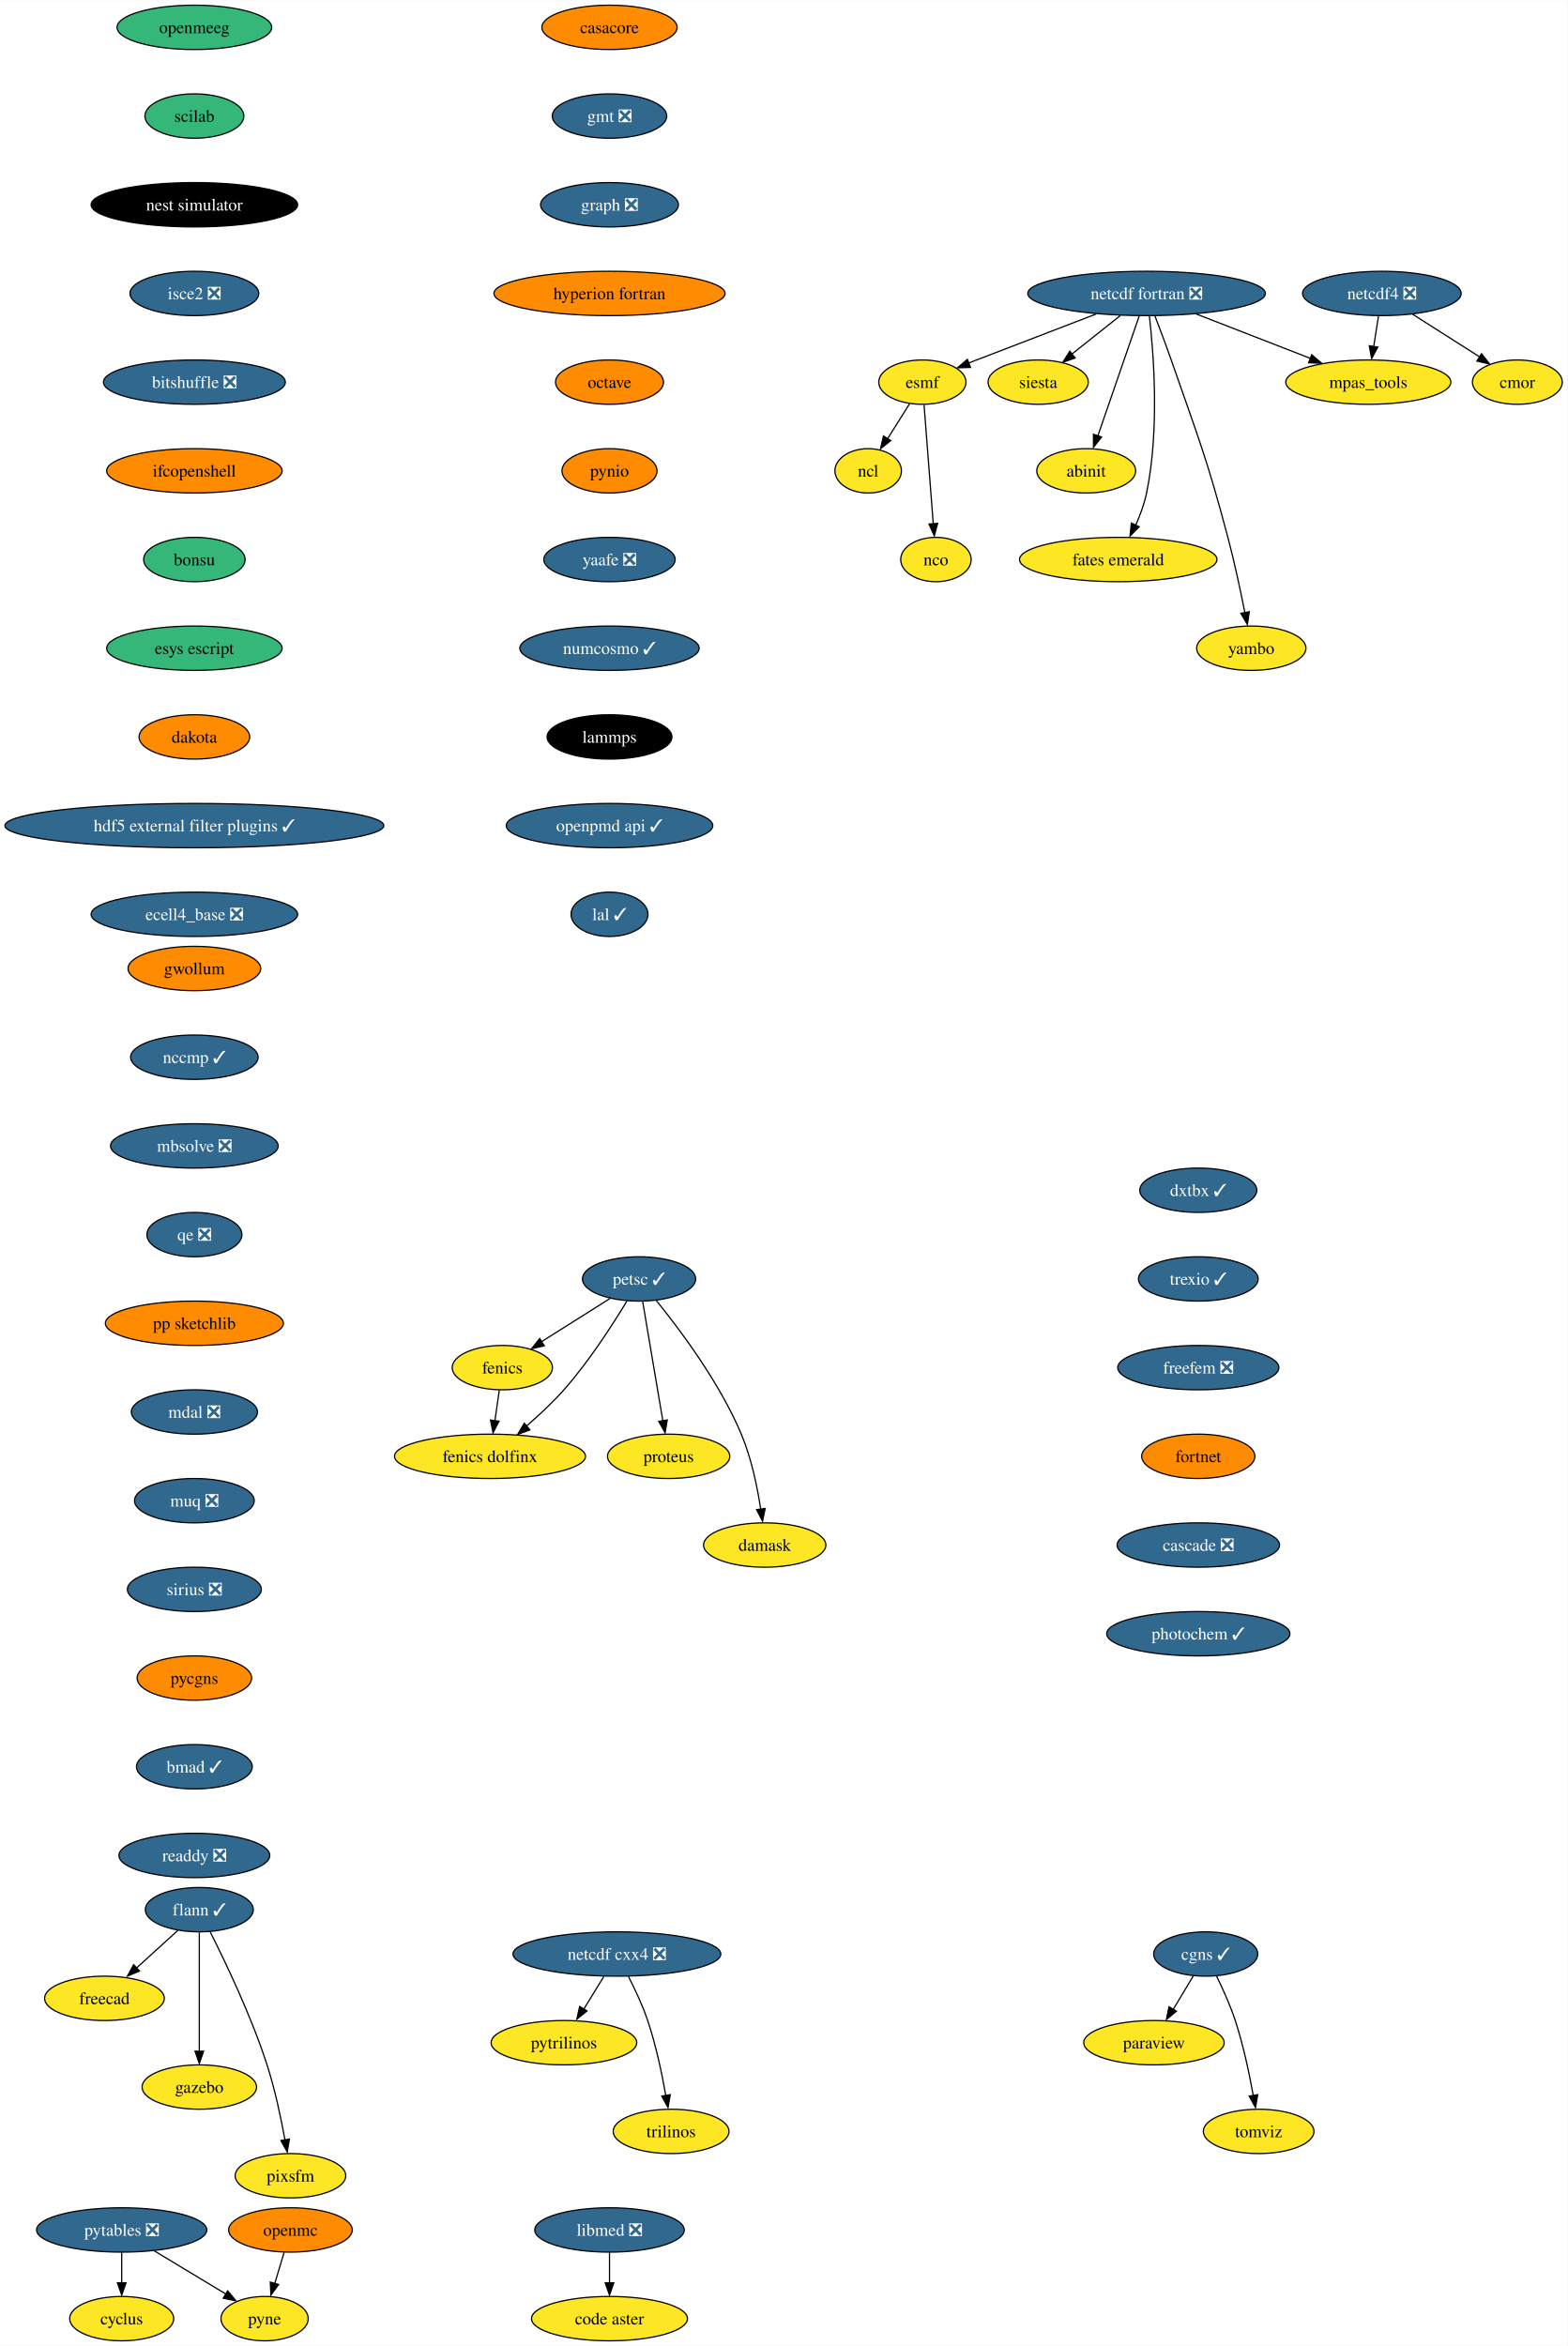
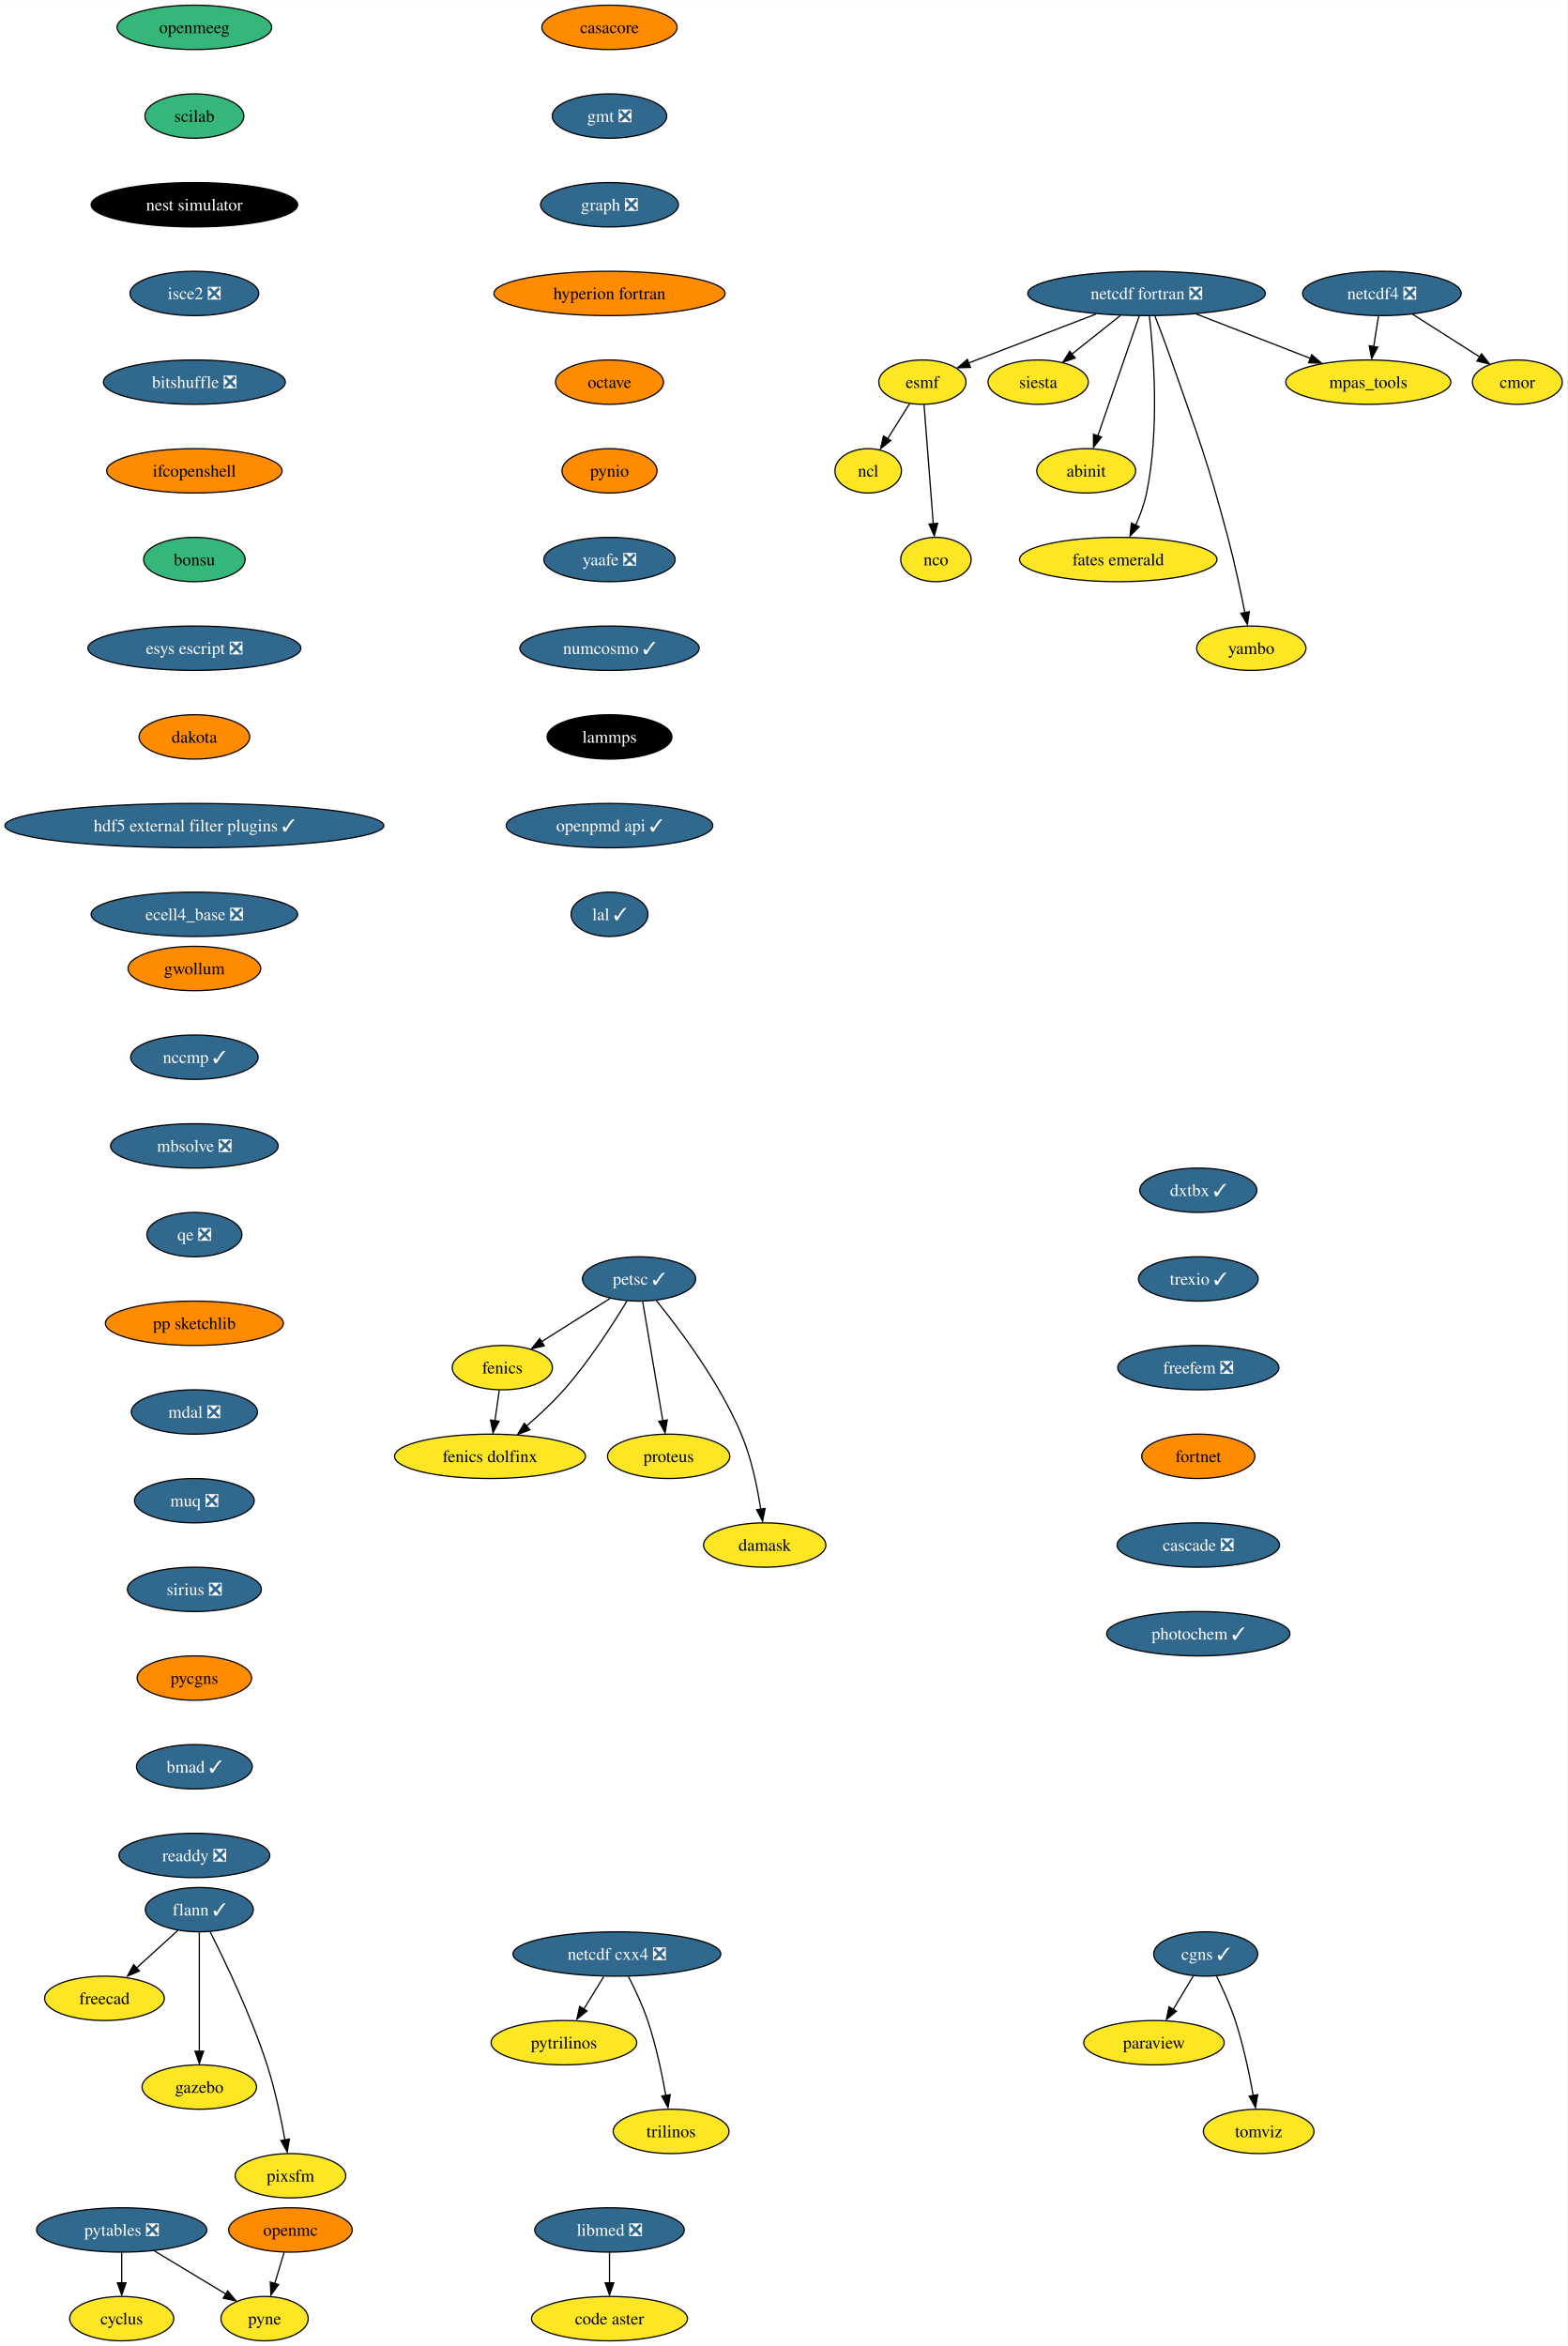
<svg xmlns="http://www.w3.org/2000/svg" xmlns:xlink="http://www.w3.org/1999/xlink" width="1272pt" height="1904pt" viewBox="0.00 0.00 1272.28 1904.00">
  <g id="graph0" class="graph" transform="scale(1 1) rotate(0) translate(4 1900)">
    <polygon fill="white" stroke="none" points="-4,4 -4,-1900 1268.28,-1900 1268.28,4 -4,4" />
    <g id="node1" class="node">
      <g id="a_node1">
        <a xlink:href="https://github.com/conda-forge/casacore-feedstock" xlink:title="casacore">
          <ellipse fill="#ff8c00" stroke="black" cx="490.8" cy="-1878" rx="54.89" ry="18" />
          <text text-anchor="middle" x="490.8" y="-1873.33" font-family="Times,serif" font-size="14.00">casacore</text>
        </a>
      </g>
    </g>
    <g id="node2" class="node">
      <g id="a_node2">
        <a xlink:href="https://github.com/conda-forge/gmt-feedstock/pull/266" xlink:title="gmt ❎">
          <ellipse fill="#31688e" stroke="black" cx="490.8" cy="-1806" rx="46.47" ry="18" />
          <text text-anchor="middle" x="490.8" y="-1801.33" font-family="Times,serif" font-size="14.00" fill="white">gmt ❎</text>
        </a>
      </g>
    </g>
    <g id="node13" class="node">
      <g id="a_node13">
        <a xlink:href="https://github.com/conda-forge/graph-feedstock/pull/10" xlink:title="graph ❎">
          <ellipse fill="#31688e" stroke="black" cx="490.8" cy="-1734" rx="55.94" ry="18" />
          <text text-anchor="middle" x="490.8" y="-1729.33" font-family="Times,serif" font-size="14.00" fill="white">graph ❎</text>
        </a>
      </g>
    </g>
    <g id="node3" class="node">
      <g id="a_node3">
        <a xlink:href="https://github.com/conda-forge/cyclus-feedstock" xlink:title="cyclus">
          <ellipse fill="#fde725" stroke="black" cx="94.8" cy="-18" rx="42.26" ry="18" />
          <text text-anchor="middle" x="94.8" y="-13.32" font-family="Times,serif" font-size="14.00">cyclus</text>
        </a>
      </g>
    </g>
    <g id="node4" class="node">
      <g id="a_node4">
        <a xlink:href="https://github.com/conda-forge/esmf-feedstock" xlink:title="esmf">
          <ellipse fill="#fde725" stroke="black" cx="744.8" cy="-1590" rx="35.42" ry="18" />
          <text text-anchor="middle" x="744.8" y="-1585.33" font-family="Times,serif" font-size="14.00">esmf</text>
        </a>
      </g>
    </g>
    <g id="node5" class="node">
      <g id="a_node5">
        <a xlink:href="https://github.com/conda-forge/ncl-feedstock" xlink:title="ncl">
          <ellipse fill="#fde725" stroke="black" cx="700.8" cy="-1518" rx="27" ry="18" />
          <text text-anchor="middle" x="700.8" y="-1513.33" font-family="Times,serif" font-size="14.00">ncl</text>
        </a>
      </g>
    </g>
    <g id="edge2" class="edge">
      <path fill="none" stroke="black" d="M734.37,-1572.41C729.09,-1564.01 722.57,-1553.63 716.68,-1544.26" />
      <polygon fill="black" stroke="black" points="719.13,-1542.59 710.85,-1535.99 713.21,-1546.32 719.13,-1542.59" />
    </g>
    <g id="node6" class="node">
      <g id="a_node6">
        <a xlink:href="https://github.com/conda-forge/nco-feedstock" xlink:title="nco">
          <ellipse fill="#fde725" stroke="black" cx="755.8" cy="-1446" rx="28.59" ry="18" />
          <text text-anchor="middle" x="755.8" y="-1441.33" font-family="Times,serif" font-size="14.00">nco</text>
        </a>
      </g>
    </g>
    <g id="edge3" class="edge">
      <path fill="none" stroke="black" d="M746.15,-1571.59C748.01,-1547.5 751.4,-1503.75 753.63,-1475.03" />
      <polygon fill="black" stroke="black" points="757.19,-1475.35 754.47,-1465.11 750.21,-1474.81 757.19,-1475.35" />
    </g>
    <g id="node7" class="node">
      <g id="a_node7">
        <a xlink:href="https://github.com/conda-forge/fenics-feedstock" xlink:title="fenics">
          <ellipse fill="#fde725" stroke="black" cx="403.8" cy="-790" rx="40.69" ry="18" />
          <text text-anchor="middle" x="403.8" y="-785.33" font-family="Times,serif" font-size="14.00">fenics</text>
        </a>
      </g>
    </g>
    <g id="node8" class="node">
      <g id="a_node8">
        <a xlink:href="https://github.com/conda-forge/fenics-dolfinx-feedstock" xlink:title="fenics dolfinx">
          <ellipse fill="#fde725" stroke="black" cx="393.8" cy="-718" rx="77.52" ry="18" />
          <text text-anchor="middle" x="393.8" y="-713.33" font-family="Times,serif" font-size="14.00">fenics dolfinx</text>
        </a>
      </g>
    </g>
    <g id="edge4" class="edge">
      <path fill="none" stroke="black" d="M401.33,-771.7C400.26,-764.24 398.99,-755.32 397.79,-746.97" />
      <polygon fill="black" stroke="black" points="401.12,-746.51 396.24,-737.1 394.19,-747.5 401.12,-746.51" />
    </g>
    <g id="node9" class="node">
      <g id="a_node9">
        <a xlink:href="https://github.com/conda-forge/flann-feedstock/pull/37" xlink:title="flann ✓">
          <ellipse fill="#31688e" stroke="black" cx="157.8" cy="-350" rx="43.84" ry="18" />
          <text text-anchor="middle" x="157.8" y="-345.32" font-family="Times,serif" font-size="14.00" fill="white">flann ✓</text>
        </a>
      </g>
    </g>
    <g id="node10" class="node">
      <g id="a_node10">
        <a xlink:href="https://github.com/conda-forge/freecad-feedstock" xlink:title="freecad">
          <ellipse fill="#fde725" stroke="black" cx="80.8" cy="-278" rx="48.58" ry="18" />
          <text text-anchor="middle" x="80.8" y="-273.32" font-family="Times,serif" font-size="14.00">freecad</text>
        </a>
      </g>
    </g>
    <g id="edge5" class="edge">
      <path fill="none" stroke="black" d="M140.33,-333.12C130.36,-324.05 117.67,-312.52 106.57,-302.43" />
      <polygon fill="black" stroke="black" points="109.22,-300.2 99.47,-296.06 104.51,-305.38 109.22,-300.2" />
    </g>
    <g id="node11" class="node">
      <g id="a_node11">
        <a xlink:href="https://github.com/conda-forge/gazebo-feedstock" xlink:title="gazebo">
          <ellipse fill="#fde725" stroke="black" cx="157.8" cy="-206" rx="46.47" ry="18" />
          <text text-anchor="middle" x="157.8" y="-201.33" font-family="Times,serif" font-size="14.00">gazebo</text>
        </a>
      </g>
    </g>
    <g id="edge6" class="edge">
      <path fill="none" stroke="black" d="M157.8,-331.59C157.8,-307.5 157.8,-263.75 157.8,-235.03" />
      <polygon fill="black" stroke="black" points="161.3,-235.11 157.8,-225.11 154.3,-235.11 161.3,-235.11" />
    </g>
    <g id="node12" class="node">
      <g id="a_node12">
        <a xlink:href="https://github.com/conda-forge/pixsfm-feedstock" xlink:title="pixsfm">
          <ellipse fill="#fde725" stroke="black" cx="231.8" cy="-134" rx="44.9" ry="18" />
          <text text-anchor="middle" x="231.8" y="-129.32" font-family="Times,serif" font-size="14.00">pixsfm</text>
        </a>
      </g>
    </g>
    <g id="edge7" class="edge">
      <path fill="none" stroke="black" d="M166.59,-332.04C178.55,-308.4 199.9,-263.93 212.8,-224 219.25,-204.02 224.13,-180.8 227.32,-163.09" />
      <polygon fill="black" stroke="black" points="230.93,-163.78 229.18,-153.33 224.03,-162.59 230.93,-163.78" />
    </g>
    <g id="node14" class="node">
      <g id="a_node14">
        <a xlink:href="https://github.com/conda-forge/hyperion-fortran-feedstock" xlink:title="hyperion fortran">
          <ellipse fill="#ff8c00" stroke="black" cx="490.8" cy="-1662" rx="93.82" ry="18" />
          <text text-anchor="middle" x="490.8" y="-1657.33" font-family="Times,serif" font-size="14.00">hyperion fortran</text>
        </a>
      </g>
    </g>
    <g id="node15" class="node">
      <g id="a_node15">
        <a xlink:href="https://github.com/conda-forge/octave-feedstock" xlink:title="octave">
          <ellipse fill="#ff8c00" stroke="black" cx="490.8" cy="-1590" rx="43.84" ry="18" />
          <text text-anchor="middle" x="490.8" y="-1585.33" font-family="Times,serif" font-size="14.00">octave</text>
        </a>
      </g>
    </g>
    <g id="node27" class="node">
      <g id="a_node27">
        <a xlink:href="https://github.com/conda-forge/pynio-feedstock" xlink:title="pynio">
          <ellipse fill="#ff8c00" stroke="black" cx="490.8" cy="-1518" rx="38.58" ry="18" />
          <text text-anchor="middle" x="490.8" y="-1513.33" font-family="Times,serif" font-size="14.00">pynio</text>
        </a>
      </g>
    </g>
    <g id="node16" class="node">
      <g id="a_node16">
        <a xlink:href="https://github.com/conda-forge/netcdf-cxx4-feedstock/pull/47" xlink:title="netcdf cxx4 ❎">
          <ellipse fill="#31688e" stroke="black" cx="496.8" cy="-314" rx="84.35" ry="18" />
          <text text-anchor="middle" x="496.8" y="-309.32" font-family="Times,serif" font-size="14.00" fill="white">netcdf cxx4 ❎</text>
        </a>
      </g>
    </g>
    <g id="node17" class="node">
      <g id="a_node17">
        <a xlink:href="https://github.com/conda-forge/pytrilinos-feedstock" xlink:title="pytrilinos">
          <ellipse fill="#fde725" stroke="black" cx="453.8" cy="-242" rx="59.1" ry="18" />
          <text text-anchor="middle" x="453.8" y="-237.32" font-family="Times,serif" font-size="14.00">pytrilinos</text>
        </a>
      </g>
    </g>
    <g id="edge11" class="edge">
      <path fill="none" stroke="black" d="M486.17,-295.7C481.28,-287.73 475.36,-278.1 469.93,-269.26" />
      <polygon fill="black" stroke="black" points="472.52,-267.79 464.31,-261.1 466.56,-271.46 472.52,-267.79" />
    </g>
    <g id="node18" class="node">
      <g id="a_node18">
        <a xlink:href="https://github.com/conda-forge/trilinos-feedstock" xlink:title="trilinos">
          <ellipse fill="#fde725" stroke="black" cx="540.8" cy="-170" rx="47" ry="18" />
          <text text-anchor="middle" x="540.8" y="-165.32" font-family="Times,serif" font-size="14.00">trilinos</text>
        </a>
      </g>
    </g>
    <g id="edge12" class="edge">
      <path fill="none" stroke="black" d="M506.18,-295.75C511.38,-285.59 517.63,-272.34 521.8,-260 528.51,-240.11 533.38,-216.88 536.5,-199.15" />
      <polygon fill="black" stroke="black" points="540.11,-199.82 538.31,-189.38 533.2,-198.66 540.11,-199.82" />
    </g>
    <g id="node19" class="node">
      <g id="a_node19">
        <a xlink:href="https://github.com/conda-forge/netcdf-fortran-feedstock/pull/84" xlink:title="netcdf fortran ❎">
          <ellipse fill="#31688e" stroke="black" cx="926.8" cy="-1662" rx="96.45" ry="18" />
          <text text-anchor="middle" x="926.8" y="-1657.33" font-family="Times,serif" font-size="14.00" fill="white">netcdf fortran ❎</text>
        </a>
      </g>
    </g>
    <g id="edge13" class="edge">
      <path fill="none" stroke="black" d="M885.73,-1645.25C858.28,-1634.72 821.37,-1620.55 788.8,-1608 786.71,-1607.2 784.56,-1606.37 782.4,-1605.53" />
      <polygon fill="black" stroke="black" points="783.85,-1601.95 773.26,-1601.62 781.33,-1608.48 783.85,-1601.95" />
    </g>
    <g id="node20" class="node">
      <g id="a_node20">
        <a xlink:href="https://github.com/conda-forge/siesta-feedstock" xlink:title="siesta">
          <ellipse fill="#fde725" stroke="black" cx="838.8" cy="-1590" rx="40.69" ry="18" />
          <text text-anchor="middle" x="838.8" y="-1585.33" font-family="Times,serif" font-size="14.00">siesta</text>
        </a>
      </g>
    </g>
    <g id="edge14" class="edge">
      <path fill="none" stroke="black" d="M905.5,-1644.05C893.68,-1634.65 878.85,-1622.86 866.17,-1612.78" />
      <polygon fill="black" stroke="black" points="868.81,-1609.61 858.81,-1606.12 864.46,-1615.09 868.81,-1609.61" />
    </g>
    <g id="node21" class="node">
      <g id="a_node21">
        <a xlink:href="https://github.com/conda-forge/mpas_tools-feedstock" xlink:title="mpas_tools">
          <ellipse fill="#fde725" stroke="black" cx="1106.8" cy="-1590" rx="66.99" ry="18" />
          <text text-anchor="middle" x="1106.8" y="-1585.33" font-family="Times,serif" font-size="14.00">mpas_tools</text>
        </a>
      </g>
    </g>
    <g id="edge15" class="edge">
      <path fill="none" stroke="black" d="M967.19,-1645.29C994.61,-1634.63 1030.96,-1620.49 1059.7,-1609.32" />
      <polygon fill="black" stroke="black" points="1060.86,-1612.23 1068.91,-1605.35 1058.32,-1605.71 1060.86,-1612.23" />
    </g>
    <g id="node22" class="node">
      <g id="a_node22">
        <a xlink:href="https://github.com/conda-forge/abinit-feedstock" xlink:title="abinit">
          <ellipse fill="#fde725" stroke="black" cx="877.8" cy="-1518" rx="40.16" ry="18" />
          <text text-anchor="middle" x="877.8" y="-1513.33" font-family="Times,serif" font-size="14.00">abinit</text>
        </a>
      </g>
    </g>
    <g id="edge16" class="edge">
      <path fill="none" stroke="black" d="M920.79,-1643.59C912.41,-1619.29 897.11,-1574.97 887.21,-1546.27" />
      <polygon fill="black" stroke="black" points="890.27,-1545.42 883.7,-1537.11 883.66,-1547.71 890.27,-1545.42" />
    </g>
    <g id="node23" class="node">
      <g id="a_node23">
        <a xlink:href="https://github.com/conda-forge/fates-emerald-feedstock" xlink:title="fates emerald">
          <ellipse fill="#fde725" stroke="black" cx="903.8" cy="-1446" rx="80.14" ry="18" />
          <text text-anchor="middle" x="903.8" y="-1441.33" font-family="Times,serif" font-size="14.00">fates emerald</text>
        </a>
      </g>
    </g>
    <g id="edge17" class="edge">
      <path fill="none" stroke="black" d="M929.06,-1643.85C932.47,-1614.16 937.48,-1551.45 926.8,-1500 924.96,-1491.16 921.58,-1481.99 917.96,-1473.8" />
      <polygon fill="black" stroke="black" points="920.79,-1472.61 913.34,-1465.07 914.46,-1475.61 920.79,-1472.61" />
    </g>
    <g id="node24" class="node">
      <g id="a_node24">
        <a xlink:href="https://github.com/conda-forge/yambo-feedstock" xlink:title="yambo">
          <ellipse fill="#fde725" stroke="black" cx="1011.8" cy="-1374" rx="44.37" ry="18" />
          <text text-anchor="middle" x="1011.8" y="-1369.33" font-family="Times,serif" font-size="14.00">yambo</text>
        </a>
      </g>
    </g>
    <g id="edge18" class="edge">
      <path fill="none" stroke="black" d="M933.51,-1643.9C937.5,-1633.55 942.6,-1620.07 946.8,-1608 968.89,-1544.55 975.54,-1528.93 992.8,-1464 998.19,-1443.71 1003.11,-1420.5 1006.59,-1402.87" />
      <polygon fill="black" stroke="black" points="1010.19,-1403.66 1008.65,-1393.18 1003.32,-1402.33 1010.19,-1403.66" />
    </g>
    <g id="node25" class="node">
      <g id="a_node25">
        <a xlink:href="https://github.com/conda-forge/netcdf4-feedstock/pull/157" xlink:title="netcdf4 ❎">
          <ellipse fill="#31688e" stroke="black" cx="1117.8" cy="-1662" rx="64.36" ry="18" />
          <text text-anchor="middle" x="1117.8" y="-1657.33" font-family="Times,serif" font-size="14.00" fill="white">netcdf4 ❎</text>
        </a>
      </g>
    </g>
    <g id="edge19" class="edge">
      <path fill="none" stroke="black" d="M1115.08,-1643.7C1113.91,-1636.24 1112.51,-1627.32 1111.19,-1618.97" />
      <polygon fill="black" stroke="black" points="1114.5,-1618.44 1109.49,-1609.1 1107.58,-1619.53 1114.5,-1618.44" />
    </g>
    <g id="node26" class="node">
      <g id="a_node26">
        <a xlink:href="https://github.com/conda-forge/cmor-feedstock" xlink:title="cmor">
          <ellipse fill="#fde725" stroke="black" cx="1227.8" cy="-1590" rx="36.48" ry="18" />
          <text text-anchor="middle" x="1227.8" y="-1585.33" font-family="Times,serif" font-size="14.00">cmor</text>
        </a>
      </g>
    </g>
    <g id="edge20" class="edge">
      <path fill="none" stroke="black" d="M1142.76,-1645.12C1158.91,-1634.84 1180.05,-1621.39 1197.21,-1610.47" />
      <polygon fill="black" stroke="black" points="1198.72,-1613.02 1205.28,-1604.7 1194.96,-1607.11 1198.72,-1613.02" />
    </g>
    <g id="node31" class="node">
      <g id="a_node31">
        <a xlink:href="https://github.com/conda-forge/yaafe-feedstock/pull/24" xlink:title="yaafe ❎">
          <ellipse fill="#31688e" stroke="black" cx="490.8" cy="-1446" rx="53.31" ry="18" />
          <text text-anchor="middle" x="490.8" y="-1441.33" font-family="Times,serif" font-size="14.00" fill="white">yaafe ❎</text>
        </a>
      </g>
    </g>
    <g id="node28" class="node">
      <g id="a_node28">
        <a xlink:href="https://github.com/conda-forge/openmc-feedstock" xlink:title="openmc">
          <ellipse fill="#ff8c00" stroke="black" cx="231.8" cy="-90" rx="50.16" ry="18" />
          <text text-anchor="middle" x="231.8" y="-85.33" font-family="Times,serif" font-size="14.00">openmc</text>
        </a>
      </g>
    </g>
    <g id="node29" class="node">
      <g id="a_node29">
        <a xlink:href="https://github.com/conda-forge/pyne-feedstock" xlink:title="pyne">
          <ellipse fill="#fde725" stroke="black" cx="210.8" cy="-18" rx="35.42" ry="18" />
          <text text-anchor="middle" x="210.8" y="-13.32" font-family="Times,serif" font-size="14.00">pyne</text>
        </a>
      </g>
    </g>
    <g id="edge22" class="edge">
      <path fill="none" stroke="black" d="M226.61,-71.7C224.32,-64.07 221.57,-54.92 219.02,-46.4" />
      <polygon fill="black" stroke="black" points="222.16,-45.68 215.93,-37.1 215.45,-47.69 222.16,-45.68" />
    </g>
    <g id="node30" class="node">
      <g id="a_node30">
        <a xlink:href="https://github.com/conda-forge/paraview-feedstock" xlink:title="paraview">
          <ellipse fill="#fde725" stroke="black" cx="932.8" cy="-242" rx="57" ry="18" />
          <text text-anchor="middle" x="932.8" y="-237.32" font-family="Times,serif" font-size="14.00">paraview</text>
        </a>
      </g>
    </g>
    <g id="node33" class="node">
      <g id="a_node33">
        <a xlink:href="https://github.com/conda-forge/numcosmo-feedstock/pull/39" xlink:title="numcosmo ✓">
          <ellipse fill="#31688e" stroke="black" cx="490.8" cy="-1374" rx="72.78" ry="18" />
          <text text-anchor="middle" x="490.8" y="-1369.33" font-family="Times,serif" font-size="14.00" fill="white">numcosmo ✓</text>
        </a>
      </g>
    </g>
    <g id="node32" class="node">
      <g id="a_node32">
        <a xlink:href="https://github.com/conda-forge/pytables-feedstock/pull/89" xlink:title="pytables ❎">
          <ellipse fill="#31688e" stroke="black" cx="94.8" cy="-90" rx="69.1" ry="18" />
          <text text-anchor="middle" x="94.8" y="-85.33" font-family="Times,serif" font-size="14.00" fill="white">pytables ❎</text>
        </a>
      </g>
    </g>
    <g id="edge24" class="edge">
      <path fill="none" stroke="black" d="M94.8,-71.7C94.8,-64.24 94.8,-55.32 94.8,-46.97" />
      <polygon fill="black" stroke="black" points="98.3,-47.1 94.8,-37.1 91.3,-47.1 98.3,-47.1" />
    </g>
    <g id="edge25" class="edge">
      <path fill="none" stroke="black" d="M121.41,-72.94C138.73,-62.49 161.39,-48.82 179.56,-37.85" />
      <polygon fill="black" stroke="black" points="180.84,-40.56 187.6,-32.4 177.23,-34.57 180.84,-40.56" />
    </g>
    <g id="node37" class="node">
      <g id="a_node37">
        <a xlink:href="https://github.com/conda-forge/lammps-feedstock" xlink:title="lammps">
          <ellipse fill="#000000" stroke="black" cx="490.8" cy="-1302" rx="50.68" ry="18" />
          <text text-anchor="middle" x="490.8" y="-1297.33" font-family="Times,serif" font-size="14.00" fill="white">lammps</text>
        </a>
      </g>
    </g>
    <g id="node34" class="node">
      <g id="a_node34">
        <a xlink:href="https://github.com/conda-forge/petsc-feedstock/pull/166" xlink:title="petsc ✓">
          <ellipse fill="#31688e" stroke="black" cx="514.8" cy="-862" rx="45.95" ry="18" />
          <text text-anchor="middle" x="514.8" y="-857.33" font-family="Times,serif" font-size="14.00" fill="white">petsc ✓</text>
        </a>
      </g>
    </g>
    <g id="edge27" class="edge">
      <path fill="none" stroke="black" d="M491.26,-846.15C475,-835.9 453.19,-822.15 435.42,-810.94" />
      <polygon fill="black" stroke="black" points="437.87,-807.72 427.55,-805.35 434.14,-813.64 437.87,-807.72" />
    </g>
    <g id="edge28" class="edge">
      <path fill="none" stroke="black" d="M504.92,-844.03C493.7,-825.43 474.27,-795.15 453.8,-772 444.66,-761.67 433.6,-751.39 423.47,-742.66" />
      <polygon fill="black" stroke="black" points="426.15,-739.5 416.24,-735.74 421.64,-744.86 426.15,-739.5" />
    </g>
    <g id="node35" class="node">
      <g id="a_node35">
        <a xlink:href="https://github.com/conda-forge/proteus-feedstock" xlink:title="proteus">
          <ellipse fill="#fde725" stroke="black" cx="538.8" cy="-718" rx="49.63" ry="18" />
          <text text-anchor="middle" x="538.8" y="-713.33" font-family="Times,serif" font-size="14.00">proteus</text>
        </a>
      </g>
    </g>
    <g id="edge29" class="edge">
      <path fill="none" stroke="black" d="M517.74,-843.59C521.83,-819.4 529.27,-775.36 534.13,-746.65" />
      <polygon fill="black" stroke="black" points="537.69,-747.55 535.91,-737.11 530.79,-746.39 537.69,-747.55" />
    </g>
    <g id="node36" class="node">
      <g id="a_node36">
        <a xlink:href="https://github.com/conda-forge/damask-feedstock" xlink:title="damask">
          <ellipse fill="#fde725" stroke="black" cx="616.8" cy="-646" rx="49.63" ry="18" />
          <text text-anchor="middle" x="616.8" y="-641.33" font-family="Times,serif" font-size="14.00">damask</text>
        </a>
      </g>
    </g>
    <g id="edge30" class="edge">
      <path fill="none" stroke="black" d="M528.84,-844.39C547.46,-821.49 580.02,-778.26 597.8,-736 605.99,-716.53 610.81,-693.12 613.54,-675.19" />
      <polygon fill="black" stroke="black" points="617.15,-675.69 615.05,-665.3 610.21,-674.73 617.15,-675.69" />
    </g>
    <g id="node40" class="node">
      <g id="a_node40">
        <a xlink:href="https://github.com/conda-forge/openpmd-api-feedstock/pull/109" xlink:title="openpmd api ✓">
          <ellipse fill="#31688e" stroke="black" cx="490.8" cy="-1230" rx="83.83" ry="18" />
          <text text-anchor="middle" x="490.8" y="-1225.33" font-family="Times,serif" font-size="14.00" fill="white">openpmd api ✓</text>
        </a>
      </g>
    </g>
    <g id="node38" class="node">
      <g id="a_node38">
        <a xlink:href="https://github.com/conda-forge/libmed-feedstock/pull/43" xlink:title="libmed ❎">
          <ellipse fill="#31688e" stroke="black" cx="490.8" cy="-90" rx="60.68" ry="18" />
          <text text-anchor="middle" x="490.8" y="-85.33" font-family="Times,serif" font-size="14.00" fill="white">libmed ❎</text>
        </a>
      </g>
    </g>
    <g id="node39" class="node">
      <g id="a_node39">
        <a xlink:href="https://github.com/conda-forge/code-aster-feedstock" xlink:title="code aster">
          <ellipse fill="#fde725" stroke="black" cx="490.8" cy="-18" rx="63.31" ry="18" />
          <text text-anchor="middle" x="490.8" y="-13.32" font-family="Times,serif" font-size="14.00">code aster</text>
        </a>
      </g>
    </g>
    <g id="edge32" class="edge">
      <path fill="none" stroke="black" d="M490.8,-71.7C490.8,-64.24 490.8,-55.32 490.8,-46.97" />
      <polygon fill="black" stroke="black" points="494.3,-47.1 490.8,-37.1 487.3,-47.1 494.3,-47.1" />
    </g>
    <g id="node41" class="node">
      <g id="a_node41">
        <a xlink:href="https://github.com/conda-forge/lal-feedstock/pull/90" xlink:title="lal ✓">
          <ellipse fill="#31688e" stroke="black" cx="490.8" cy="-1158" rx="31.22" ry="18" />
          <text text-anchor="middle" x="490.8" y="-1153.33" font-family="Times,serif" font-size="14.00" fill="white">lal ✓</text>
        </a>
      </g>
    </g>
    <g id="node42" class="node">
      <g id="a_node42">
        <a xlink:href="https://github.com/conda-forge/openmeeg-feedstock" xlink:title="openmeeg">
          <ellipse fill="#35b779" stroke="black" cx="153.8" cy="-1878" rx="62.78" ry="18" />
          <text text-anchor="middle" x="153.8" y="-1873.33" font-family="Times,serif" font-size="14.00">openmeeg</text>
        </a>
      </g>
    </g>
    <g id="node43" class="node">
      <g id="a_node43">
        <a xlink:href="https://github.com/conda-forge/scilab-feedstock" xlink:title="scilab">
          <ellipse fill="#35b779" stroke="black" cx="153.8" cy="-1806" rx="40.16" ry="18" />
          <text text-anchor="middle" x="153.8" y="-1801.33" font-family="Times,serif" font-size="14.00">scilab</text>
        </a>
      </g>
    </g>
    <g id="node44" class="node">
      <g id="a_node44">
        <a xlink:href="https://github.com/conda-forge/nest-simulator-feedstock" xlink:title="nest simulator">
          <ellipse fill="#000000" stroke="black" cx="153.8" cy="-1734" rx="83.83" ry="18" />
          <text text-anchor="middle" x="153.8" y="-1729.33" font-family="Times,serif" font-size="14.00" fill="white">nest simulator</text>
        </a>
      </g>
    </g>
    <g id="node45" class="node">
      <g id="a_node45">
        <a xlink:href="https://github.com/conda-forge/isce2-feedstock/pull/65" xlink:title="isce2 ❎">
          <ellipse fill="#31688e" stroke="black" cx="153.8" cy="-1662" rx="52.26" ry="18" />
          <text text-anchor="middle" x="153.8" y="-1657.33" font-family="Times,serif" font-size="14.00" fill="white">isce2 ❎</text>
        </a>
      </g>
    </g>
    <g id="node46" class="node">
      <g id="a_node46">
        <a xlink:href="https://github.com/conda-forge/bitshuffle-feedstock/pull/39" xlink:title="bitshuffle ❎">
          <ellipse fill="#31688e" stroke="black" cx="153.8" cy="-1590" rx="73.83" ry="18" />
          <text text-anchor="middle" x="153.8" y="-1585.33" font-family="Times,serif" font-size="14.00" fill="white">bitshuffle ❎</text>
        </a>
      </g>
    </g>
    <g id="node47" class="node">
      <g id="a_node47">
        <a xlink:href="https://github.com/conda-forge/ifcopenshell-feedstock" xlink:title="ifcopenshell">
          <ellipse fill="#ff8c00" stroke="black" cx="153.8" cy="-1518" rx="71.2" ry="18" />
          <text text-anchor="middle" x="153.8" y="-1513.33" font-family="Times,serif" font-size="14.00">ifcopenshell</text>
        </a>
      </g>
    </g>
    <g id="node48" class="node">
      <g id="a_node48">
        <a xlink:href="https://github.com/conda-forge/bonsu-feedstock" xlink:title="bonsu">
          <ellipse fill="#35b779" stroke="black" cx="153.8" cy="-1446" rx="41.21" ry="18" />
          <text text-anchor="middle" x="153.8" y="-1441.33" font-family="Times,serif" font-size="14.00">bonsu</text>
        </a>
      </g>
    </g>
    <g id="node51" class="node">
      <g id="a_node51">
-         <a xlink:href="https://github.com/conda-forge/esys-escript-feedstock" xlink:title="esys escript">
-           <ellipse fill="#35b779" stroke="black" cx="153.8" cy="-1374" rx="71.2" ry="18" />
-           <text text-anchor="middle" x="153.8" y="-1369.33" font-family="Times,serif" font-size="14.00">esys escript</text>
+         <a xlink:href="https://github.com/conda-forge/esys-escript-feedstock/pull/63" xlink:title="esys escript ❎">
+           <ellipse fill="#31688e" stroke="black" cx="153.8" cy="-1374" rx="86.46" ry="18" />
+           <text text-anchor="middle" x="153.8" y="-1369.33" font-family="Times,serif" font-size="14.00" fill="white">esys escript ❎</text>
        </a>
      </g>
    </g>
    <g id="node49" class="node">
      <g id="a_node49">
        <a xlink:href="https://github.com/conda-forge/cgns-feedstock/pull/31" xlink:title="cgns ✓">
          <ellipse fill="#31688e" stroke="black" cx="974.8" cy="-314" rx="42.26" ry="18" />
          <text text-anchor="middle" x="974.8" y="-309.32" font-family="Times,serif" font-size="14.00" fill="white">cgns ✓</text>
        </a>
      </g>
    </g>
    <g id="edge41" class="edge">
      <path fill="none" stroke="black" d="M964.63,-296.05C959.78,-287.97 953.87,-278.12 948.47,-269.11" />
      <polygon fill="black" stroke="black" points="951.02,-267.56 942.87,-260.79 945.02,-271.16 951.02,-267.56" />
    </g>
    <g id="node50" class="node">
      <g id="a_node50">
        <a xlink:href="https://github.com/conda-forge/tomviz-feedstock" xlink:title="tomviz">
          <ellipse fill="#fde725" stroke="black" cx="1017.8" cy="-170" rx="44.9" ry="18" />
          <text text-anchor="middle" x="1017.8" y="-165.32" font-family="Times,serif" font-size="14.00">tomviz</text>
        </a>
      </g>
    </g>
    <g id="edge42" class="edge">
      <path fill="none" stroke="black" d="M983.54,-296.19C988.57,-285.95 994.7,-272.47 998.8,-260 1005.36,-240.06 1010.23,-216.83 1013.39,-199.11" />
      <polygon fill="black" stroke="black" points="1017,-199.8 1015.23,-189.35 1010.1,-198.62 1017,-199.8" />
    </g>
    <g id="node52" class="node">
      <g id="a_node52">
        <a xlink:href="https://github.com/conda-forge/dakota-feedstock" xlink:title="dakota">
          <ellipse fill="#ff8c00" stroke="black" cx="153.8" cy="-1302" rx="44.9" ry="18" />
          <text text-anchor="middle" x="153.8" y="-1297.33" font-family="Times,serif" font-size="14.00">dakota</text>
        </a>
      </g>
    </g>
    <g id="node53" class="node">
      <g id="a_node53">
        <a xlink:href="https://github.com/conda-forge/hdf5-external-filter-plugins-feedstock/pull/22" xlink:title="hdf5 external filter plugins ✓">
          <ellipse fill="#31688e" stroke="black" cx="153.8" cy="-1230" rx="153.8" ry="18" />
          <text text-anchor="middle" x="153.8" y="-1225.33" font-family="Times,serif" font-size="14.00" fill="white">hdf5 external filter plugins ✓</text>
        </a>
      </g>
    </g>
    <g id="node54" class="node">
      <g id="a_node54">
        <a xlink:href="https://github.com/conda-forge/ecell4_base-feedstock/pull/24" xlink:title="ecell4_base ❎">
          <ellipse fill="#31688e" stroke="black" cx="153.8" cy="-1158" rx="83.83" ry="18" />
          <text text-anchor="middle" x="153.8" y="-1153.33" font-family="Times,serif" font-size="14.00" fill="white">ecell4_base ❎</text>
        </a>
      </g>
    </g>
    <g id="node55" class="node">
      <g id="a_node55">
        <a xlink:href="https://github.com/conda-forge/gwollum-feedstock" xlink:title="gwollum">
          <ellipse fill="#ff8c00" stroke="black" cx="153.8" cy="-1114" rx="53.84" ry="18" />
          <text text-anchor="middle" x="153.8" y="-1109.33" font-family="Times,serif" font-size="14.00">gwollum</text>
        </a>
      </g>
    </g>
    <g id="node56" class="node">
      <g id="a_node56">
        <a xlink:href="https://github.com/conda-forge/nccmp-feedstock/pull/19" xlink:title="nccmp ✓">
          <ellipse fill="#31688e" stroke="black" cx="153.8" cy="-1042" rx="51.74" ry="18" />
          <text text-anchor="middle" x="153.8" y="-1037.33" font-family="Times,serif" font-size="14.00" fill="white">nccmp ✓</text>
        </a>
      </g>
    </g>
    <g id="node57" class="node">
      <g id="a_node57">
        <a xlink:href="https://github.com/conda-forge/mbsolve-feedstock/pull/16" xlink:title="mbsolve ❎">
          <ellipse fill="#31688e" stroke="black" cx="153.8" cy="-970" rx="68.04" ry="18" />
          <text text-anchor="middle" x="153.8" y="-965.33" font-family="Times,serif" font-size="14.00" fill="white">mbsolve ❎</text>
        </a>
      </g>
    </g>
    <g id="node58" class="node">
      <g id="a_node58">
        <a xlink:href="https://github.com/conda-forge/qe-feedstock/pull/43" xlink:title="qe ❎">
          <ellipse fill="#31688e" stroke="black" cx="153.8" cy="-898" rx="38.58" ry="18" />
          <text text-anchor="middle" x="153.8" y="-893.33" font-family="Times,serif" font-size="14.00" fill="white">qe ❎</text>
        </a>
      </g>
    </g>
    <g id="node59" class="node">
      <g id="a_node59">
        <a xlink:href="https://github.com/conda-forge/pp-sketchlib-feedstock" xlink:title="pp sketchlib">
          <ellipse fill="#ff8c00" stroke="black" cx="153.8" cy="-826" rx="72.25" ry="18" />
          <text text-anchor="middle" x="153.8" y="-821.33" font-family="Times,serif" font-size="14.00">pp sketchlib</text>
        </a>
      </g>
    </g>
    <g id="node60" class="node">
      <g id="a_node60">
        <a xlink:href="https://github.com/conda-forge/mdal-feedstock/pull/47" xlink:title="mdal ❎">
          <ellipse fill="#31688e" stroke="black" cx="153.8" cy="-754" rx="51.21" ry="18" />
          <text text-anchor="middle" x="153.8" y="-749.33" font-family="Times,serif" font-size="14.00" fill="white">mdal ❎</text>
        </a>
      </g>
    </g>
    <g id="node61" class="node">
      <g id="a_node61">
        <a xlink:href="https://github.com/conda-forge/muq-feedstock/pull/33" xlink:title="muq ❎">
          <ellipse fill="#31688e" stroke="black" cx="153.8" cy="-682" rx="48.58" ry="18" />
          <text text-anchor="middle" x="153.8" y="-677.33" font-family="Times,serif" font-size="14.00" fill="white">muq ❎</text>
        </a>
      </g>
    </g>
    <g id="node62" class="node">
      <g id="a_node62">
        <a xlink:href="https://github.com/conda-forge/sirius-feedstock/pull/22" xlink:title="sirius ❎">
          <ellipse fill="#31688e" stroke="black" cx="153.8" cy="-610" rx="54.36" ry="18" />
          <text text-anchor="middle" x="153.8" y="-605.33" font-family="Times,serif" font-size="14.00" fill="white">sirius ❎</text>
        </a>
      </g>
    </g>
    <g id="node63" class="node">
      <g id="a_node63">
        <a xlink:href="https://github.com/conda-forge/pycgns-feedstock" xlink:title="pycgns">
          <ellipse fill="#ff8c00" stroke="black" cx="153.8" cy="-538" rx="46.47" ry="18" />
          <text text-anchor="middle" x="153.8" y="-533.33" font-family="Times,serif" font-size="14.00">pycgns</text>
        </a>
      </g>
    </g>
    <g id="node64" class="node">
      <g id="a_node64">
        <a xlink:href="https://github.com/conda-forge/bmad-feedstock/pull/266" xlink:title="bmad ✓">
          <ellipse fill="#31688e" stroke="black" cx="153.8" cy="-466" rx="47" ry="18" />
          <text text-anchor="middle" x="153.8" y="-461.32" font-family="Times,serif" font-size="14.00" fill="white">bmad ✓</text>
        </a>
      </g>
    </g>
    <g id="node65" class="node">
      <g id="a_node65">
        <a xlink:href="https://github.com/conda-forge/readdy-feedstock/pull/12" xlink:title="readdy ❎">
          <ellipse fill="#31688e" stroke="black" cx="153.8" cy="-394" rx="61.2" ry="18" />
          <text text-anchor="middle" x="153.8" y="-389.32" font-family="Times,serif" font-size="14.00" fill="white">readdy ❎</text>
        </a>
      </g>
    </g>
    <g id="node66" class="node">
      <g id="a_node66">
        <a xlink:href="https://github.com/conda-forge/dxtbx-feedstock/pull/49" xlink:title="dxtbx ✓">
          <ellipse fill="#31688e" stroke="black" cx="968.8" cy="-934" rx="47.53" ry="18" />
          <text text-anchor="middle" x="968.8" y="-929.33" font-family="Times,serif" font-size="14.00" fill="white">dxtbx ✓</text>
        </a>
      </g>
    </g>
    <g id="node67" class="node">
      <g id="a_node67">
        <a xlink:href="https://github.com/conda-forge/trexio-feedstock/pull/10" xlink:title="trexio ✓">
          <ellipse fill="#31688e" stroke="black" cx="968.8" cy="-862" rx="48.58" ry="18" />
          <text text-anchor="middle" x="968.8" y="-857.33" font-family="Times,serif" font-size="14.00" fill="white">trexio ✓</text>
        </a>
      </g>
    </g>
    <g id="node68" class="node">
      <g id="a_node68">
        <a xlink:href="https://github.com/conda-forge/freefem-feedstock/pull/11" xlink:title="freefem ❎">
          <ellipse fill="#31688e" stroke="black" cx="968.8" cy="-790" rx="65.41" ry="18" />
          <text text-anchor="middle" x="968.8" y="-785.33" font-family="Times,serif" font-size="14.00" fill="white">freefem ❎</text>
        </a>
      </g>
    </g>
    <g id="node69" class="node">
      <g id="a_node69">
        <a xlink:href="https://github.com/conda-forge/fortnet-feedstock" xlink:title="fortnet">
          <ellipse fill="#ff8c00" stroke="black" cx="968.8" cy="-718" rx="45.95" ry="18" />
          <text text-anchor="middle" x="968.8" y="-713.33" font-family="Times,serif" font-size="14.00">fortnet</text>
        </a>
      </g>
    </g>
    <g id="node70" class="node">
      <g id="a_node70">
        <a xlink:href="https://github.com/conda-forge/cascade-feedstock/pull/12" xlink:title="cascade ❎">
          <ellipse fill="#31688e" stroke="black" cx="968.8" cy="-646" rx="65.94" ry="18" />
          <text text-anchor="middle" x="968.8" y="-641.33" font-family="Times,serif" font-size="14.00" fill="white">cascade ❎</text>
        </a>
      </g>
    </g>
    <g id="node71" class="node">
      <g id="a_node71">
        <a xlink:href="https://github.com/conda-forge/photochem-feedstock/pull/8" xlink:title="photochem ✓">
          <ellipse fill="#31688e" stroke="black" cx="968.8" cy="-574" rx="74.36" ry="18" />
          <text text-anchor="middle" x="968.8" y="-569.33" font-family="Times,serif" font-size="14.00" fill="white">photochem ✓</text>
        </a>
      </g>
    </g>
  </g>
</svg>
